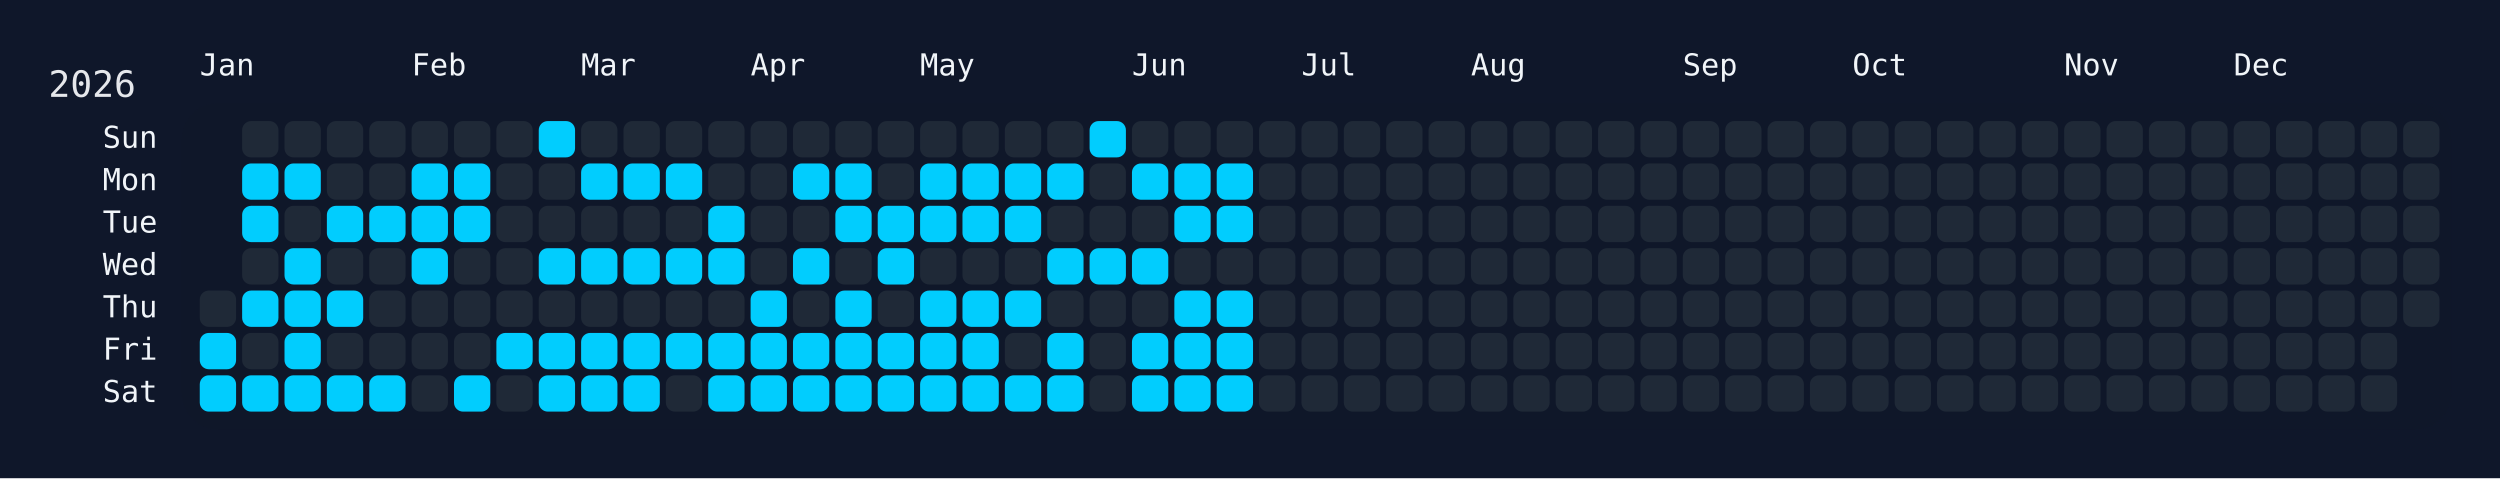
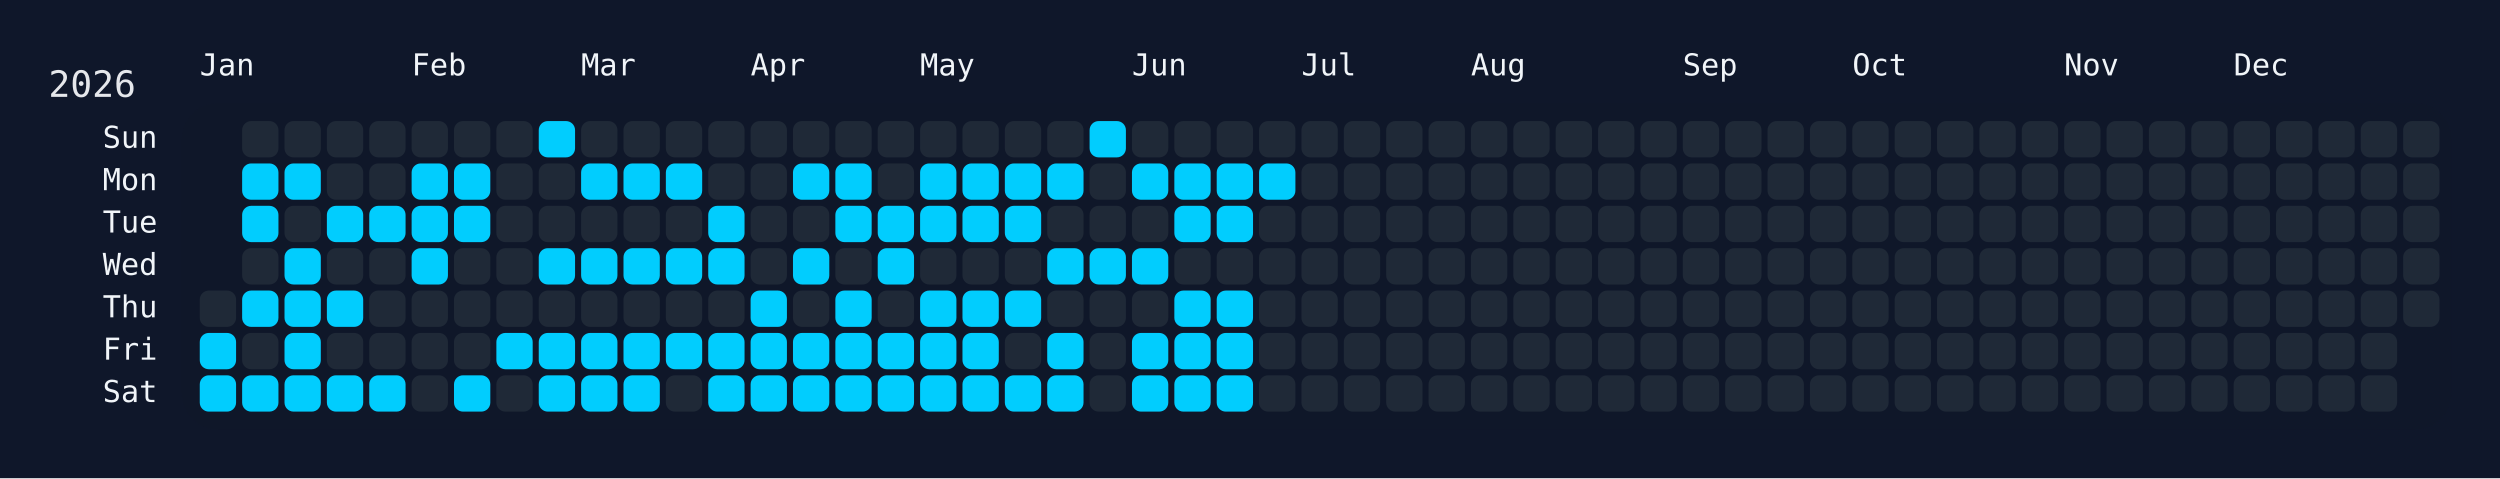
<svg xmlns="http://www.w3.org/2000/svg" width="826" height="158" viewBox="0 0 826 158">
  <rect width="826" height="158" fill="#0f172a" />
  <rect x="60" y="34" width="750" height="108" rx="12" ry="12" fill="rgba(15, 23, 42, 0.8)" />
  <text x="16" y="32" font-size="12" fill="#e5e7eb" font-family="JetBrains Mono, ui-monospace, SFMono-Regular, Menlo, Monaco, Consolas, monospace">2026</text>
  <text x="66" y="18" font-size="10" fill="#f1f5f9" font-family="JetBrains Mono, ui-monospace, SFMono-Regular, Menlo, Monaco, Consolas, monospace" dominant-baseline="hanging">Jan</text>
  <text x="136" y="18" font-size="10" fill="#f1f5f9" font-family="JetBrains Mono, ui-monospace, SFMono-Regular, Menlo, Monaco, Consolas, monospace" dominant-baseline="hanging">Feb</text>
  <text x="192" y="18" font-size="10" fill="#f1f5f9" font-family="JetBrains Mono, ui-monospace, SFMono-Regular, Menlo, Monaco, Consolas, monospace" dominant-baseline="hanging">Mar</text>
  <text x="248" y="18" font-size="10" fill="#f1f5f9" font-family="JetBrains Mono, ui-monospace, SFMono-Regular, Menlo, Monaco, Consolas, monospace" dominant-baseline="hanging">Apr</text>
  <text x="304" y="18" font-size="10" fill="#f1f5f9" font-family="JetBrains Mono, ui-monospace, SFMono-Regular, Menlo, Monaco, Consolas, monospace" dominant-baseline="hanging">May</text>
  <text x="374" y="18" font-size="10" fill="#f1f5f9" font-family="JetBrains Mono, ui-monospace, SFMono-Regular, Menlo, Monaco, Consolas, monospace" dominant-baseline="hanging">Jun</text>
  <text x="430" y="18" font-size="10" fill="#f1f5f9" font-family="JetBrains Mono, ui-monospace, SFMono-Regular, Menlo, Monaco, Consolas, monospace" dominant-baseline="hanging">Jul</text>
  <text x="486" y="18" font-size="10" fill="#f1f5f9" font-family="JetBrains Mono, ui-monospace, SFMono-Regular, Menlo, Monaco, Consolas, monospace" dominant-baseline="hanging">Aug</text>
  <text x="556" y="18" font-size="10" fill="#f1f5f9" font-family="JetBrains Mono, ui-monospace, SFMono-Regular, Menlo, Monaco, Consolas, monospace" dominant-baseline="hanging">Sep</text>
  <text x="612" y="18" font-size="10" fill="#f1f5f9" font-family="JetBrains Mono, ui-monospace, SFMono-Regular, Menlo, Monaco, Consolas, monospace" dominant-baseline="hanging">Oct</text>
  <text x="682" y="18" font-size="10" fill="#f1f5f9" font-family="JetBrains Mono, ui-monospace, SFMono-Regular, Menlo, Monaco, Consolas, monospace" dominant-baseline="hanging">Nov</text>
  <text x="738" y="18" font-size="10" fill="#f1f5f9" font-family="JetBrains Mono, ui-monospace, SFMono-Regular, Menlo, Monaco, Consolas, monospace" dominant-baseline="hanging">Dec</text>
  <text x="52" y="46.0" font-size="10" fill="#f1f5f9" font-family="JetBrains Mono, ui-monospace, SFMono-Regular, Menlo, Monaco, Consolas, monospace" text-anchor="end" dominant-baseline="middle">Sun</text>
  <text x="52" y="60.0" font-size="10" fill="#f1f5f9" font-family="JetBrains Mono, ui-monospace, SFMono-Regular, Menlo, Monaco, Consolas, monospace" text-anchor="end" dominant-baseline="middle">Mon</text>
  <text x="52" y="74.0" font-size="10" fill="#f1f5f9" font-family="JetBrains Mono, ui-monospace, SFMono-Regular, Menlo, Monaco, Consolas, monospace" text-anchor="end" dominant-baseline="middle">Tue</text>
  <text x="52" y="88.0" font-size="10" fill="#f1f5f9" font-family="JetBrains Mono, ui-monospace, SFMono-Regular, Menlo, Monaco, Consolas, monospace" text-anchor="end" dominant-baseline="middle">Wed</text>
  <text x="52" y="102.0" font-size="10" fill="#f1f5f9" font-family="JetBrains Mono, ui-monospace, SFMono-Regular, Menlo, Monaco, Consolas, monospace" text-anchor="end" dominant-baseline="middle">Thu</text>
  <text x="52" y="116.0" font-size="10" fill="#f1f5f9" font-family="JetBrains Mono, ui-monospace, SFMono-Regular, Menlo, Monaco, Consolas, monospace" text-anchor="end" dominant-baseline="middle">Fri</text>
  <text x="52" y="130.0" font-size="10" fill="#f1f5f9" font-family="JetBrains Mono, ui-monospace, SFMono-Regular, Menlo, Monaco, Consolas, monospace" text-anchor="end" dominant-baseline="middle">Sat</text>
  <g transform="translate(66,40)">
    <rect x="0" y="56" width="12" height="12" rx="3" ry="3" fill="#1f2937" data-date="2026-01-01" />
    <rect x="0" y="70" width="12" height="12" rx="3" ry="3" fill="#01cdfe" data-date="2026-01-02" />
    <rect x="0" y="84" width="12" height="12" rx="3" ry="3" fill="#01cdfe" data-date="2026-01-03" />
    <rect x="14" y="0" width="12" height="12" rx="3" ry="3" fill="#1f2937" data-date="2026-01-04" />
    <rect x="14" y="14" width="12" height="12" rx="3" ry="3" fill="#01cdfe" data-date="2026-01-05" />
    <rect x="14" y="28" width="12" height="12" rx="3" ry="3" fill="#01cdfe" data-date="2026-01-06" />
    <rect x="14" y="42" width="12" height="12" rx="3" ry="3" fill="#1f2937" data-date="2026-01-07" />
    <rect x="14" y="56" width="12" height="12" rx="3" ry="3" fill="#01cdfe" data-date="2026-01-08" />
    <rect x="14" y="70" width="12" height="12" rx="3" ry="3" fill="#1f2937" data-date="2026-01-09" />
    <rect x="14" y="84" width="12" height="12" rx="3" ry="3" fill="#01cdfe" data-date="2026-01-10" />
    <rect x="28" y="0" width="12" height="12" rx="3" ry="3" fill="#1f2937" data-date="2026-01-11" />
    <rect x="28" y="14" width="12" height="12" rx="3" ry="3" fill="#01cdfe" data-date="2026-01-12" />
    <rect x="28" y="28" width="12" height="12" rx="3" ry="3" fill="#1f2937" data-date="2026-01-13" />
    <rect x="28" y="42" width="12" height="12" rx="3" ry="3" fill="#01cdfe" data-date="2026-01-14" />
    <rect x="28" y="56" width="12" height="12" rx="3" ry="3" fill="#01cdfe" data-date="2026-01-15" />
    <rect x="28" y="70" width="12" height="12" rx="3" ry="3" fill="#01cdfe" data-date="2026-01-16" />
    <rect x="28" y="84" width="12" height="12" rx="3" ry="3" fill="#01cdfe" data-date="2026-01-17" />
    <rect x="42" y="0" width="12" height="12" rx="3" ry="3" fill="#1f2937" data-date="2026-01-18" />
    <rect x="42" y="14" width="12" height="12" rx="3" ry="3" fill="#1f2937" data-date="2026-01-19" />
    <rect x="42" y="28" width="12" height="12" rx="3" ry="3" fill="#01cdfe" data-date="2026-01-20" />
    <rect x="42" y="42" width="12" height="12" rx="3" ry="3" fill="#1f2937" data-date="2026-01-21" />
    <rect x="42" y="56" width="12" height="12" rx="3" ry="3" fill="#01cdfe" data-date="2026-01-22" />
    <rect x="42" y="70" width="12" height="12" rx="3" ry="3" fill="#1f2937" data-date="2026-01-23" />
    <rect x="42" y="84" width="12" height="12" rx="3" ry="3" fill="#01cdfe" data-date="2026-01-24" />
    <rect x="56" y="0" width="12" height="12" rx="3" ry="3" fill="#1f2937" data-date="2026-01-25" />
    <rect x="56" y="14" width="12" height="12" rx="3" ry="3" fill="#1f2937" data-date="2026-01-26" />
    <rect x="56" y="28" width="12" height="12" rx="3" ry="3" fill="#01cdfe" data-date="2026-01-27" />
    <rect x="56" y="42" width="12" height="12" rx="3" ry="3" fill="#1f2937" data-date="2026-01-28" />
    <rect x="56" y="56" width="12" height="12" rx="3" ry="3" fill="#1f2937" data-date="2026-01-29" />
    <rect x="56" y="70" width="12" height="12" rx="3" ry="3" fill="#1f2937" data-date="2026-01-30" />
    <rect x="56" y="84" width="12" height="12" rx="3" ry="3" fill="#01cdfe" data-date="2026-01-31" />
    <rect x="70" y="0" width="12" height="12" rx="3" ry="3" fill="#1f2937" data-date="2026-02-01" />
    <rect x="70" y="14" width="12" height="12" rx="3" ry="3" fill="#01cdfe" data-date="2026-02-02" />
    <rect x="70" y="28" width="12" height="12" rx="3" ry="3" fill="#01cdfe" data-date="2026-02-03" />
    <rect x="70" y="42" width="12" height="12" rx="3" ry="3" fill="#01cdfe" data-date="2026-02-04" />
    <rect x="70" y="56" width="12" height="12" rx="3" ry="3" fill="#1f2937" data-date="2026-02-05" />
    <rect x="70" y="70" width="12" height="12" rx="3" ry="3" fill="#1f2937" data-date="2026-02-06" />
    <rect x="70" y="84" width="12" height="12" rx="3" ry="3" fill="#1f2937" data-date="2026-02-07" />
    <rect x="84" y="0" width="12" height="12" rx="3" ry="3" fill="#1f2937" data-date="2026-02-08" />
    <rect x="84" y="14" width="12" height="12" rx="3" ry="3" fill="#01cdfe" data-date="2026-02-09" />
    <rect x="84" y="28" width="12" height="12" rx="3" ry="3" fill="#01cdfe" data-date="2026-02-10" />
    <rect x="84" y="42" width="12" height="12" rx="3" ry="3" fill="#1f2937" data-date="2026-02-11" />
    <rect x="84" y="56" width="12" height="12" rx="3" ry="3" fill="#1f2937" data-date="2026-02-12" />
    <rect x="84" y="70" width="12" height="12" rx="3" ry="3" fill="#1f2937" data-date="2026-02-13" />
    <rect x="84" y="84" width="12" height="12" rx="3" ry="3" fill="#01cdfe" data-date="2026-02-14" />
    <rect x="98" y="0" width="12" height="12" rx="3" ry="3" fill="#1f2937" data-date="2026-02-15" />
    <rect x="98" y="14" width="12" height="12" rx="3" ry="3" fill="#1f2937" data-date="2026-02-16" />
    <rect x="98" y="28" width="12" height="12" rx="3" ry="3" fill="#1f2937" data-date="2026-02-17" />
    <rect x="98" y="42" width="12" height="12" rx="3" ry="3" fill="#1f2937" data-date="2026-02-18" />
    <rect x="98" y="56" width="12" height="12" rx="3" ry="3" fill="#1f2937" data-date="2026-02-19" />
    <rect x="98" y="70" width="12" height="12" rx="3" ry="3" fill="#01cdfe" data-date="2026-02-20" />
    <rect x="98" y="84" width="12" height="12" rx="3" ry="3" fill="#1f2937" data-date="2026-02-21" />
    <rect x="112" y="0" width="12" height="12" rx="3" ry="3" fill="#01cdfe" data-date="2026-02-22" />
    <rect x="112" y="14" width="12" height="12" rx="3" ry="3" fill="#1f2937" data-date="2026-02-23" />
    <rect x="112" y="28" width="12" height="12" rx="3" ry="3" fill="#1f2937" data-date="2026-02-24" />
    <rect x="112" y="42" width="12" height="12" rx="3" ry="3" fill="#01cdfe" data-date="2026-02-25" />
    <rect x="112" y="56" width="12" height="12" rx="3" ry="3" fill="#1f2937" data-date="2026-02-26" />
    <rect x="112" y="70" width="12" height="12" rx="3" ry="3" fill="#01cdfe" data-date="2026-02-27" />
    <rect x="112" y="84" width="12" height="12" rx="3" ry="3" fill="#01cdfe" data-date="2026-02-28" />
    <rect x="126" y="0" width="12" height="12" rx="3" ry="3" fill="#1f2937" data-date="2026-03-01" />
    <rect x="126" y="14" width="12" height="12" rx="3" ry="3" fill="#01cdfe" data-date="2026-03-02" />
    <rect x="126" y="28" width="12" height="12" rx="3" ry="3" fill="#1f2937" data-date="2026-03-03" />
    <rect x="126" y="42" width="12" height="12" rx="3" ry="3" fill="#01cdfe" data-date="2026-03-04" />
    <rect x="126" y="56" width="12" height="12" rx="3" ry="3" fill="#1f2937" data-date="2026-03-05" />
    <rect x="126" y="70" width="12" height="12" rx="3" ry="3" fill="#01cdfe" data-date="2026-03-06" />
    <rect x="126" y="84" width="12" height="12" rx="3" ry="3" fill="#01cdfe" data-date="2026-03-07" />
    <rect x="140" y="0" width="12" height="12" rx="3" ry="3" fill="#1f2937" data-date="2026-03-08" />
    <rect x="140" y="14" width="12" height="12" rx="3" ry="3" fill="#01cdfe" data-date="2026-03-09" />
    <rect x="140" y="28" width="12" height="12" rx="3" ry="3" fill="#1f2937" data-date="2026-03-10" />
    <rect x="140" y="42" width="12" height="12" rx="3" ry="3" fill="#01cdfe" data-date="2026-03-11" />
    <rect x="140" y="56" width="12" height="12" rx="3" ry="3" fill="#1f2937" data-date="2026-03-12" />
    <rect x="140" y="70" width="12" height="12" rx="3" ry="3" fill="#01cdfe" data-date="2026-03-13" />
    <rect x="140" y="84" width="12" height="12" rx="3" ry="3" fill="#01cdfe" data-date="2026-03-14" />
    <rect x="154" y="0" width="12" height="12" rx="3" ry="3" fill="#1f2937" data-date="2026-03-15" />
    <rect x="154" y="14" width="12" height="12" rx="3" ry="3" fill="#01cdfe" data-date="2026-03-16" />
    <rect x="154" y="28" width="12" height="12" rx="3" ry="3" fill="#1f2937" data-date="2026-03-17" />
    <rect x="154" y="42" width="12" height="12" rx="3" ry="3" fill="#01cdfe" data-date="2026-03-18" />
    <rect x="154" y="56" width="12" height="12" rx="3" ry="3" fill="#1f2937" data-date="2026-03-19" />
    <rect x="154" y="70" width="12" height="12" rx="3" ry="3" fill="#01cdfe" data-date="2026-03-20" />
    <rect x="154" y="84" width="12" height="12" rx="3" ry="3" fill="#1f2937" data-date="2026-03-21" />
    <rect x="168" y="0" width="12" height="12" rx="3" ry="3" fill="#1f2937" data-date="2026-03-22" />
    <rect x="168" y="14" width="12" height="12" rx="3" ry="3" fill="#1f2937" data-date="2026-03-23" />
    <rect x="168" y="28" width="12" height="12" rx="3" ry="3" fill="#01cdfe" data-date="2026-03-24" />
    <rect x="168" y="42" width="12" height="12" rx="3" ry="3" fill="#01cdfe" data-date="2026-03-25" />
    <rect x="168" y="56" width="12" height="12" rx="3" ry="3" fill="#1f2937" data-date="2026-03-26" />
    <rect x="168" y="70" width="12" height="12" rx="3" ry="3" fill="#01cdfe" data-date="2026-03-27" />
    <rect x="168" y="84" width="12" height="12" rx="3" ry="3" fill="#01cdfe" data-date="2026-03-28" />
    <rect x="182" y="0" width="12" height="12" rx="3" ry="3" fill="#1f2937" data-date="2026-03-29" />
    <rect x="182" y="14" width="12" height="12" rx="3" ry="3" fill="#1f2937" data-date="2026-03-30" />
    <rect x="182" y="28" width="12" height="12" rx="3" ry="3" fill="#1f2937" data-date="2026-03-31" />
    <rect x="182" y="42" width="12" height="12" rx="3" ry="3" fill="#1f2937" data-date="2026-04-01" />
    <rect x="182" y="56" width="12" height="12" rx="3" ry="3" fill="#01cdfe" data-date="2026-04-02" />
    <rect x="182" y="70" width="12" height="12" rx="3" ry="3" fill="#01cdfe" data-date="2026-04-03" />
    <rect x="182" y="84" width="12" height="12" rx="3" ry="3" fill="#01cdfe" data-date="2026-04-04" />
    <rect x="196" y="0" width="12" height="12" rx="3" ry="3" fill="#1f2937" data-date="2026-04-05" />
    <rect x="196" y="14" width="12" height="12" rx="3" ry="3" fill="#01cdfe" data-date="2026-04-06" />
    <rect x="196" y="28" width="12" height="12" rx="3" ry="3" fill="#1f2937" data-date="2026-04-07" />
    <rect x="196" y="42" width="12" height="12" rx="3" ry="3" fill="#01cdfe" data-date="2026-04-08" />
    <rect x="196" y="56" width="12" height="12" rx="3" ry="3" fill="#1f2937" data-date="2026-04-09" />
    <rect x="196" y="70" width="12" height="12" rx="3" ry="3" fill="#01cdfe" data-date="2026-04-10" />
    <rect x="196" y="84" width="12" height="12" rx="3" ry="3" fill="#01cdfe" data-date="2026-04-11" />
    <rect x="210" y="0" width="12" height="12" rx="3" ry="3" fill="#1f2937" data-date="2026-04-12" />
    <rect x="210" y="14" width="12" height="12" rx="3" ry="3" fill="#01cdfe" data-date="2026-04-13" />
    <rect x="210" y="28" width="12" height="12" rx="3" ry="3" fill="#01cdfe" data-date="2026-04-14" />
    <rect x="210" y="42" width="12" height="12" rx="3" ry="3" fill="#1f2937" data-date="2026-04-15" />
    <rect x="210" y="56" width="12" height="12" rx="3" ry="3" fill="#01cdfe" data-date="2026-04-16" />
    <rect x="210" y="70" width="12" height="12" rx="3" ry="3" fill="#01cdfe" data-date="2026-04-17" />
    <rect x="210" y="84" width="12" height="12" rx="3" ry="3" fill="#01cdfe" data-date="2026-04-18" />
    <rect x="224" y="0" width="12" height="12" rx="3" ry="3" fill="#1f2937" data-date="2026-04-19" />
    <rect x="224" y="14" width="12" height="12" rx="3" ry="3" fill="#1f2937" data-date="2026-04-20" />
    <rect x="224" y="28" width="12" height="12" rx="3" ry="3" fill="#01cdfe" data-date="2026-04-21" />
    <rect x="224" y="42" width="12" height="12" rx="3" ry="3" fill="#01cdfe" data-date="2026-04-22" />
    <rect x="224" y="56" width="12" height="12" rx="3" ry="3" fill="#1f2937" data-date="2026-04-23" />
    <rect x="224" y="70" width="12" height="12" rx="3" ry="3" fill="#01cdfe" data-date="2026-04-24" />
    <rect x="224" y="84" width="12" height="12" rx="3" ry="3" fill="#01cdfe" data-date="2026-04-25" />
    <rect x="238" y="0" width="12" height="12" rx="3" ry="3" fill="#1f2937" data-date="2026-04-26" />
    <rect x="238" y="14" width="12" height="12" rx="3" ry="3" fill="#01cdfe" data-date="2026-04-27" />
    <rect x="238" y="28" width="12" height="12" rx="3" ry="3" fill="#01cdfe" data-date="2026-04-28" />
    <rect x="238" y="42" width="12" height="12" rx="3" ry="3" fill="#1f2937" data-date="2026-04-29" />
    <rect x="238" y="56" width="12" height="12" rx="3" ry="3" fill="#01cdfe" data-date="2026-04-30" />
    <rect x="238" y="70" width="12" height="12" rx="3" ry="3" fill="#01cdfe" data-date="2026-05-01" />
    <rect x="238" y="84" width="12" height="12" rx="3" ry="3" fill="#01cdfe" data-date="2026-05-02" />
    <rect x="252" y="0" width="12" height="12" rx="3" ry="3" fill="#1f2937" data-date="2026-05-03" />
    <rect x="252" y="14" width="12" height="12" rx="3" ry="3" fill="#01cdfe" data-date="2026-05-04" />
    <rect x="252" y="28" width="12" height="12" rx="3" ry="3" fill="#01cdfe" data-date="2026-05-05" />
    <rect x="252" y="42" width="12" height="12" rx="3" ry="3" fill="#1f2937" data-date="2026-05-06" />
    <rect x="252" y="56" width="12" height="12" rx="3" ry="3" fill="#01cdfe" data-date="2026-05-07" />
    <rect x="252" y="70" width="12" height="12" rx="3" ry="3" fill="#01cdfe" data-date="2026-05-08" />
    <rect x="252" y="84" width="12" height="12" rx="3" ry="3" fill="#01cdfe" data-date="2026-05-09" />
    <rect x="266" y="0" width="12" height="12" rx="3" ry="3" fill="#1f2937" data-date="2026-05-10" />
    <rect x="266" y="14" width="12" height="12" rx="3" ry="3" fill="#01cdfe" data-date="2026-05-11" />
    <rect x="266" y="28" width="12" height="12" rx="3" ry="3" fill="#01cdfe" data-date="2026-05-12" />
    <rect x="266" y="42" width="12" height="12" rx="3" ry="3" fill="#1f2937" data-date="2026-05-13" />
    <rect x="266" y="56" width="12" height="12" rx="3" ry="3" fill="#01cdfe" data-date="2026-05-14" />
    <rect x="266" y="70" width="12" height="12" rx="3" ry="3" fill="#1f2937" data-date="2026-05-15" />
    <rect x="266" y="84" width="12" height="12" rx="3" ry="3" fill="#01cdfe" data-date="2026-05-16" />
    <rect x="280" y="0" width="12" height="12" rx="3" ry="3" fill="#1f2937" data-date="2026-05-17" />
    <rect x="280" y="14" width="12" height="12" rx="3" ry="3" fill="#01cdfe" data-date="2026-05-18" />
    <rect x="280" y="28" width="12" height="12" rx="3" ry="3" fill="#1f2937" data-date="2026-05-19" />
    <rect x="280" y="42" width="12" height="12" rx="3" ry="3" fill="#01cdfe" data-date="2026-05-20" />
    <rect x="280" y="56" width="12" height="12" rx="3" ry="3" fill="#1f2937" data-date="2026-05-21" />
    <rect x="280" y="70" width="12" height="12" rx="3" ry="3" fill="#01cdfe" data-date="2026-05-22" />
    <rect x="280" y="84" width="12" height="12" rx="3" ry="3" fill="#01cdfe" data-date="2026-05-23" />
    <rect x="294" y="0" width="12" height="12" rx="3" ry="3" fill="#01cdfe" data-date="2026-05-24" />
    <rect x="294" y="14" width="12" height="12" rx="3" ry="3" fill="#1f2937" data-date="2026-05-25" />
    <rect x="294" y="28" width="12" height="12" rx="3" ry="3" fill="#1f2937" data-date="2026-05-26" />
    <rect x="294" y="42" width="12" height="12" rx="3" ry="3" fill="#01cdfe" data-date="2026-05-27" />
    <rect x="294" y="56" width="12" height="12" rx="3" ry="3" fill="#1f2937" data-date="2026-05-28" />
    <rect x="294" y="70" width="12" height="12" rx="3" ry="3" fill="#1f2937" data-date="2026-05-29" />
    <rect x="294" y="84" width="12" height="12" rx="3" ry="3" fill="#1f2937" data-date="2026-05-30" />
    <rect x="308" y="0" width="12" height="12" rx="3" ry="3" fill="#1f2937" data-date="2026-05-31" />
    <rect x="308" y="14" width="12" height="12" rx="3" ry="3" fill="#01cdfe" data-date="2026-06-01" />
    <rect x="308" y="28" width="12" height="12" rx="3" ry="3" fill="#1f2937" data-date="2026-06-02" />
    <rect x="308" y="42" width="12" height="12" rx="3" ry="3" fill="#01cdfe" data-date="2026-06-03" />
    <rect x="308" y="56" width="12" height="12" rx="3" ry="3" fill="#1f2937" data-date="2026-06-04" />
    <rect x="308" y="70" width="12" height="12" rx="3" ry="3" fill="#01cdfe" data-date="2026-06-05" />
    <rect x="308" y="84" width="12" height="12" rx="3" ry="3" fill="#01cdfe" data-date="2026-06-06" />
    <rect x="322" y="0" width="12" height="12" rx="3" ry="3" fill="#1f2937" data-date="2026-06-07" />
    <rect x="322" y="14" width="12" height="12" rx="3" ry="3" fill="#01cdfe" data-date="2026-06-08" />
    <rect x="322" y="28" width="12" height="12" rx="3" ry="3" fill="#01cdfe" data-date="2026-06-09" />
    <rect x="322" y="42" width="12" height="12" rx="3" ry="3" fill="#1f2937" data-date="2026-06-10" />
    <rect x="322" y="56" width="12" height="12" rx="3" ry="3" fill="#01cdfe" data-date="2026-06-11" />
    <rect x="322" y="70" width="12" height="12" rx="3" ry="3" fill="#01cdfe" data-date="2026-06-12" />
    <rect x="322" y="84" width="12" height="12" rx="3" ry="3" fill="#01cdfe" data-date="2026-06-13" />
    <rect x="336" y="0" width="12" height="12" rx="3" ry="3" fill="#1f2937" data-date="2026-06-14" />
    <rect x="336" y="14" width="12" height="12" rx="3" ry="3" fill="#01cdfe" data-date="2026-06-15" />
    <rect x="336" y="28" width="12" height="12" rx="3" ry="3" fill="#01cdfe" data-date="2026-06-16" />
    <rect x="336" y="42" width="12" height="12" rx="3" ry="3" fill="#1f2937" data-date="2026-06-17" />
    <rect x="336" y="56" width="12" height="12" rx="3" ry="3" fill="#01cdfe" data-date="2026-06-18" />
    <rect x="336" y="70" width="12" height="12" rx="3" ry="3" fill="#01cdfe" data-date="2026-06-19" />
    <rect x="336" y="84" width="12" height="12" rx="3" ry="3" fill="#01cdfe" data-date="2026-06-20" />
    <rect x="350" y="0" width="12" height="12" rx="3" ry="3" fill="#1f2937" data-date="2026-06-21" />
-     <rect x="350" y="14" width="12" height="12" rx="3" ry="3" fill="#1f2937" data-date="2026-06-22" />
+     <rect x="350" y="14" width="12" height="12" rx="3" ry="3" fill="#01cdfe" data-date="2026-06-22" />
    <rect x="350" y="28" width="12" height="12" rx="3" ry="3" fill="#1f2937" data-date="2026-06-23" />
    <rect x="350" y="42" width="12" height="12" rx="3" ry="3" fill="#1f2937" data-date="2026-06-24" />
    <rect x="350" y="56" width="12" height="12" rx="3" ry="3" fill="#1f2937" data-date="2026-06-25" />
    <rect x="350" y="70" width="12" height="12" rx="3" ry="3" fill="#1f2937" data-date="2026-06-26" />
    <rect x="350" y="84" width="12" height="12" rx="3" ry="3" fill="#1f2937" data-date="2026-06-27" />
    <rect x="364" y="0" width="12" height="12" rx="3" ry="3" fill="#1f2937" data-date="2026-06-28" />
    <rect x="364" y="14" width="12" height="12" rx="3" ry="3" fill="#1f2937" data-date="2026-06-29" />
    <rect x="364" y="28" width="12" height="12" rx="3" ry="3" fill="#1f2937" data-date="2026-06-30" />
    <rect x="364" y="42" width="12" height="12" rx="3" ry="3" fill="#1f2937" data-date="2026-07-01" />
    <rect x="364" y="56" width="12" height="12" rx="3" ry="3" fill="#1f2937" data-date="2026-07-02" />
    <rect x="364" y="70" width="12" height="12" rx="3" ry="3" fill="#1f2937" data-date="2026-07-03" />
    <rect x="364" y="84" width="12" height="12" rx="3" ry="3" fill="#1f2937" data-date="2026-07-04" />
    <rect x="378" y="0" width="12" height="12" rx="3" ry="3" fill="#1f2937" data-date="2026-07-05" />
    <rect x="378" y="14" width="12" height="12" rx="3" ry="3" fill="#1f2937" data-date="2026-07-06" />
    <rect x="378" y="28" width="12" height="12" rx="3" ry="3" fill="#1f2937" data-date="2026-07-07" />
    <rect x="378" y="42" width="12" height="12" rx="3" ry="3" fill="#1f2937" data-date="2026-07-08" />
    <rect x="378" y="56" width="12" height="12" rx="3" ry="3" fill="#1f2937" data-date="2026-07-09" />
    <rect x="378" y="70" width="12" height="12" rx="3" ry="3" fill="#1f2937" data-date="2026-07-10" />
    <rect x="378" y="84" width="12" height="12" rx="3" ry="3" fill="#1f2937" data-date="2026-07-11" />
    <rect x="392" y="0" width="12" height="12" rx="3" ry="3" fill="#1f2937" data-date="2026-07-12" />
    <rect x="392" y="14" width="12" height="12" rx="3" ry="3" fill="#1f2937" data-date="2026-07-13" />
    <rect x="392" y="28" width="12" height="12" rx="3" ry="3" fill="#1f2937" data-date="2026-07-14" />
    <rect x="392" y="42" width="12" height="12" rx="3" ry="3" fill="#1f2937" data-date="2026-07-15" />
    <rect x="392" y="56" width="12" height="12" rx="3" ry="3" fill="#1f2937" data-date="2026-07-16" />
    <rect x="392" y="70" width="12" height="12" rx="3" ry="3" fill="#1f2937" data-date="2026-07-17" />
    <rect x="392" y="84" width="12" height="12" rx="3" ry="3" fill="#1f2937" data-date="2026-07-18" />
    <rect x="406" y="0" width="12" height="12" rx="3" ry="3" fill="#1f2937" data-date="2026-07-19" />
    <rect x="406" y="14" width="12" height="12" rx="3" ry="3" fill="#1f2937" data-date="2026-07-20" />
    <rect x="406" y="28" width="12" height="12" rx="3" ry="3" fill="#1f2937" data-date="2026-07-21" />
    <rect x="406" y="42" width="12" height="12" rx="3" ry="3" fill="#1f2937" data-date="2026-07-22" />
    <rect x="406" y="56" width="12" height="12" rx="3" ry="3" fill="#1f2937" data-date="2026-07-23" />
    <rect x="406" y="70" width="12" height="12" rx="3" ry="3" fill="#1f2937" data-date="2026-07-24" />
    <rect x="406" y="84" width="12" height="12" rx="3" ry="3" fill="#1f2937" data-date="2026-07-25" />
    <rect x="420" y="0" width="12" height="12" rx="3" ry="3" fill="#1f2937" data-date="2026-07-26" />
    <rect x="420" y="14" width="12" height="12" rx="3" ry="3" fill="#1f2937" data-date="2026-07-27" />
    <rect x="420" y="28" width="12" height="12" rx="3" ry="3" fill="#1f2937" data-date="2026-07-28" />
    <rect x="420" y="42" width="12" height="12" rx="3" ry="3" fill="#1f2937" data-date="2026-07-29" />
    <rect x="420" y="56" width="12" height="12" rx="3" ry="3" fill="#1f2937" data-date="2026-07-30" />
    <rect x="420" y="70" width="12" height="12" rx="3" ry="3" fill="#1f2937" data-date="2026-07-31" />
    <rect x="420" y="84" width="12" height="12" rx="3" ry="3" fill="#1f2937" data-date="2026-08-01" />
    <rect x="434" y="0" width="12" height="12" rx="3" ry="3" fill="#1f2937" data-date="2026-08-02" />
    <rect x="434" y="14" width="12" height="12" rx="3" ry="3" fill="#1f2937" data-date="2026-08-03" />
    <rect x="434" y="28" width="12" height="12" rx="3" ry="3" fill="#1f2937" data-date="2026-08-04" />
    <rect x="434" y="42" width="12" height="12" rx="3" ry="3" fill="#1f2937" data-date="2026-08-05" />
    <rect x="434" y="56" width="12" height="12" rx="3" ry="3" fill="#1f2937" data-date="2026-08-06" />
    <rect x="434" y="70" width="12" height="12" rx="3" ry="3" fill="#1f2937" data-date="2026-08-07" />
    <rect x="434" y="84" width="12" height="12" rx="3" ry="3" fill="#1f2937" data-date="2026-08-08" />
    <rect x="448" y="0" width="12" height="12" rx="3" ry="3" fill="#1f2937" data-date="2026-08-09" />
    <rect x="448" y="14" width="12" height="12" rx="3" ry="3" fill="#1f2937" data-date="2026-08-10" />
    <rect x="448" y="28" width="12" height="12" rx="3" ry="3" fill="#1f2937" data-date="2026-08-11" />
    <rect x="448" y="42" width="12" height="12" rx="3" ry="3" fill="#1f2937" data-date="2026-08-12" />
    <rect x="448" y="56" width="12" height="12" rx="3" ry="3" fill="#1f2937" data-date="2026-08-13" />
    <rect x="448" y="70" width="12" height="12" rx="3" ry="3" fill="#1f2937" data-date="2026-08-14" />
    <rect x="448" y="84" width="12" height="12" rx="3" ry="3" fill="#1f2937" data-date="2026-08-15" />
    <rect x="462" y="0" width="12" height="12" rx="3" ry="3" fill="#1f2937" data-date="2026-08-16" />
    <rect x="462" y="14" width="12" height="12" rx="3" ry="3" fill="#1f2937" data-date="2026-08-17" />
    <rect x="462" y="28" width="12" height="12" rx="3" ry="3" fill="#1f2937" data-date="2026-08-18" />
    <rect x="462" y="42" width="12" height="12" rx="3" ry="3" fill="#1f2937" data-date="2026-08-19" />
    <rect x="462" y="56" width="12" height="12" rx="3" ry="3" fill="#1f2937" data-date="2026-08-20" />
    <rect x="462" y="70" width="12" height="12" rx="3" ry="3" fill="#1f2937" data-date="2026-08-21" />
    <rect x="462" y="84" width="12" height="12" rx="3" ry="3" fill="#1f2937" data-date="2026-08-22" />
    <rect x="476" y="0" width="12" height="12" rx="3" ry="3" fill="#1f2937" data-date="2026-08-23" />
    <rect x="476" y="14" width="12" height="12" rx="3" ry="3" fill="#1f2937" data-date="2026-08-24" />
    <rect x="476" y="28" width="12" height="12" rx="3" ry="3" fill="#1f2937" data-date="2026-08-25" />
    <rect x="476" y="42" width="12" height="12" rx="3" ry="3" fill="#1f2937" data-date="2026-08-26" />
    <rect x="476" y="56" width="12" height="12" rx="3" ry="3" fill="#1f2937" data-date="2026-08-27" />
    <rect x="476" y="70" width="12" height="12" rx="3" ry="3" fill="#1f2937" data-date="2026-08-28" />
    <rect x="476" y="84" width="12" height="12" rx="3" ry="3" fill="#1f2937" data-date="2026-08-29" />
    <rect x="490" y="0" width="12" height="12" rx="3" ry="3" fill="#1f2937" data-date="2026-08-30" />
    <rect x="490" y="14" width="12" height="12" rx="3" ry="3" fill="#1f2937" data-date="2026-08-31" />
    <rect x="490" y="28" width="12" height="12" rx="3" ry="3" fill="#1f2937" data-date="2026-09-01" />
    <rect x="490" y="42" width="12" height="12" rx="3" ry="3" fill="#1f2937" data-date="2026-09-02" />
    <rect x="490" y="56" width="12" height="12" rx="3" ry="3" fill="#1f2937" data-date="2026-09-03" />
    <rect x="490" y="70" width="12" height="12" rx="3" ry="3" fill="#1f2937" data-date="2026-09-04" />
    <rect x="490" y="84" width="12" height="12" rx="3" ry="3" fill="#1f2937" data-date="2026-09-05" />
    <rect x="504" y="0" width="12" height="12" rx="3" ry="3" fill="#1f2937" data-date="2026-09-06" />
    <rect x="504" y="14" width="12" height="12" rx="3" ry="3" fill="#1f2937" data-date="2026-09-07" />
    <rect x="504" y="28" width="12" height="12" rx="3" ry="3" fill="#1f2937" data-date="2026-09-08" />
    <rect x="504" y="42" width="12" height="12" rx="3" ry="3" fill="#1f2937" data-date="2026-09-09" />
    <rect x="504" y="56" width="12" height="12" rx="3" ry="3" fill="#1f2937" data-date="2026-09-10" />
    <rect x="504" y="70" width="12" height="12" rx="3" ry="3" fill="#1f2937" data-date="2026-09-11" />
    <rect x="504" y="84" width="12" height="12" rx="3" ry="3" fill="#1f2937" data-date="2026-09-12" />
    <rect x="518" y="0" width="12" height="12" rx="3" ry="3" fill="#1f2937" data-date="2026-09-13" />
    <rect x="518" y="14" width="12" height="12" rx="3" ry="3" fill="#1f2937" data-date="2026-09-14" />
    <rect x="518" y="28" width="12" height="12" rx="3" ry="3" fill="#1f2937" data-date="2026-09-15" />
    <rect x="518" y="42" width="12" height="12" rx="3" ry="3" fill="#1f2937" data-date="2026-09-16" />
    <rect x="518" y="56" width="12" height="12" rx="3" ry="3" fill="#1f2937" data-date="2026-09-17" />
    <rect x="518" y="70" width="12" height="12" rx="3" ry="3" fill="#1f2937" data-date="2026-09-18" />
    <rect x="518" y="84" width="12" height="12" rx="3" ry="3" fill="#1f2937" data-date="2026-09-19" />
    <rect x="532" y="0" width="12" height="12" rx="3" ry="3" fill="#1f2937" data-date="2026-09-20" />
    <rect x="532" y="14" width="12" height="12" rx="3" ry="3" fill="#1f2937" data-date="2026-09-21" />
    <rect x="532" y="28" width="12" height="12" rx="3" ry="3" fill="#1f2937" data-date="2026-09-22" />
    <rect x="532" y="42" width="12" height="12" rx="3" ry="3" fill="#1f2937" data-date="2026-09-23" />
    <rect x="532" y="56" width="12" height="12" rx="3" ry="3" fill="#1f2937" data-date="2026-09-24" />
    <rect x="532" y="70" width="12" height="12" rx="3" ry="3" fill="#1f2937" data-date="2026-09-25" />
    <rect x="532" y="84" width="12" height="12" rx="3" ry="3" fill="#1f2937" data-date="2026-09-26" />
    <rect x="546" y="0" width="12" height="12" rx="3" ry="3" fill="#1f2937" data-date="2026-09-27" />
    <rect x="546" y="14" width="12" height="12" rx="3" ry="3" fill="#1f2937" data-date="2026-09-28" />
    <rect x="546" y="28" width="12" height="12" rx="3" ry="3" fill="#1f2937" data-date="2026-09-29" />
    <rect x="546" y="42" width="12" height="12" rx="3" ry="3" fill="#1f2937" data-date="2026-09-30" />
    <rect x="546" y="56" width="12" height="12" rx="3" ry="3" fill="#1f2937" data-date="2026-10-01" />
    <rect x="546" y="70" width="12" height="12" rx="3" ry="3" fill="#1f2937" data-date="2026-10-02" />
    <rect x="546" y="84" width="12" height="12" rx="3" ry="3" fill="#1f2937" data-date="2026-10-03" />
    <rect x="560" y="0" width="12" height="12" rx="3" ry="3" fill="#1f2937" data-date="2026-10-04" />
    <rect x="560" y="14" width="12" height="12" rx="3" ry="3" fill="#1f2937" data-date="2026-10-05" />
    <rect x="560" y="28" width="12" height="12" rx="3" ry="3" fill="#1f2937" data-date="2026-10-06" />
    <rect x="560" y="42" width="12" height="12" rx="3" ry="3" fill="#1f2937" data-date="2026-10-07" />
    <rect x="560" y="56" width="12" height="12" rx="3" ry="3" fill="#1f2937" data-date="2026-10-08" />
    <rect x="560" y="70" width="12" height="12" rx="3" ry="3" fill="#1f2937" data-date="2026-10-09" />
    <rect x="560" y="84" width="12" height="12" rx="3" ry="3" fill="#1f2937" data-date="2026-10-10" />
    <rect x="574" y="0" width="12" height="12" rx="3" ry="3" fill="#1f2937" data-date="2026-10-11" />
    <rect x="574" y="14" width="12" height="12" rx="3" ry="3" fill="#1f2937" data-date="2026-10-12" />
    <rect x="574" y="28" width="12" height="12" rx="3" ry="3" fill="#1f2937" data-date="2026-10-13" />
    <rect x="574" y="42" width="12" height="12" rx="3" ry="3" fill="#1f2937" data-date="2026-10-14" />
    <rect x="574" y="56" width="12" height="12" rx="3" ry="3" fill="#1f2937" data-date="2026-10-15" />
    <rect x="574" y="70" width="12" height="12" rx="3" ry="3" fill="#1f2937" data-date="2026-10-16" />
    <rect x="574" y="84" width="12" height="12" rx="3" ry="3" fill="#1f2937" data-date="2026-10-17" />
    <rect x="588" y="0" width="12" height="12" rx="3" ry="3" fill="#1f2937" data-date="2026-10-18" />
    <rect x="588" y="14" width="12" height="12" rx="3" ry="3" fill="#1f2937" data-date="2026-10-19" />
    <rect x="588" y="28" width="12" height="12" rx="3" ry="3" fill="#1f2937" data-date="2026-10-20" />
    <rect x="588" y="42" width="12" height="12" rx="3" ry="3" fill="#1f2937" data-date="2026-10-21" />
    <rect x="588" y="56" width="12" height="12" rx="3" ry="3" fill="#1f2937" data-date="2026-10-22" />
    <rect x="588" y="70" width="12" height="12" rx="3" ry="3" fill="#1f2937" data-date="2026-10-23" />
    <rect x="588" y="84" width="12" height="12" rx="3" ry="3" fill="#1f2937" data-date="2026-10-24" />
    <rect x="602" y="0" width="12" height="12" rx="3" ry="3" fill="#1f2937" data-date="2026-10-25" />
    <rect x="602" y="14" width="12" height="12" rx="3" ry="3" fill="#1f2937" data-date="2026-10-26" />
    <rect x="602" y="28" width="12" height="12" rx="3" ry="3" fill="#1f2937" data-date="2026-10-27" />
    <rect x="602" y="42" width="12" height="12" rx="3" ry="3" fill="#1f2937" data-date="2026-10-28" />
    <rect x="602" y="56" width="12" height="12" rx="3" ry="3" fill="#1f2937" data-date="2026-10-29" />
    <rect x="602" y="70" width="12" height="12" rx="3" ry="3" fill="#1f2937" data-date="2026-10-30" />
    <rect x="602" y="84" width="12" height="12" rx="3" ry="3" fill="#1f2937" data-date="2026-10-31" />
    <rect x="616" y="0" width="12" height="12" rx="3" ry="3" fill="#1f2937" data-date="2026-11-01" />
    <rect x="616" y="14" width="12" height="12" rx="3" ry="3" fill="#1f2937" data-date="2026-11-02" />
    <rect x="616" y="28" width="12" height="12" rx="3" ry="3" fill="#1f2937" data-date="2026-11-03" />
    <rect x="616" y="42" width="12" height="12" rx="3" ry="3" fill="#1f2937" data-date="2026-11-04" />
    <rect x="616" y="56" width="12" height="12" rx="3" ry="3" fill="#1f2937" data-date="2026-11-05" />
    <rect x="616" y="70" width="12" height="12" rx="3" ry="3" fill="#1f2937" data-date="2026-11-06" />
    <rect x="616" y="84" width="12" height="12" rx="3" ry="3" fill="#1f2937" data-date="2026-11-07" />
    <rect x="630" y="0" width="12" height="12" rx="3" ry="3" fill="#1f2937" data-date="2026-11-08" />
    <rect x="630" y="14" width="12" height="12" rx="3" ry="3" fill="#1f2937" data-date="2026-11-09" />
    <rect x="630" y="28" width="12" height="12" rx="3" ry="3" fill="#1f2937" data-date="2026-11-10" />
    <rect x="630" y="42" width="12" height="12" rx="3" ry="3" fill="#1f2937" data-date="2026-11-11" />
    <rect x="630" y="56" width="12" height="12" rx="3" ry="3" fill="#1f2937" data-date="2026-11-12" />
    <rect x="630" y="70" width="12" height="12" rx="3" ry="3" fill="#1f2937" data-date="2026-11-13" />
    <rect x="630" y="84" width="12" height="12" rx="3" ry="3" fill="#1f2937" data-date="2026-11-14" />
    <rect x="644" y="0" width="12" height="12" rx="3" ry="3" fill="#1f2937" data-date="2026-11-15" />
    <rect x="644" y="14" width="12" height="12" rx="3" ry="3" fill="#1f2937" data-date="2026-11-16" />
    <rect x="644" y="28" width="12" height="12" rx="3" ry="3" fill="#1f2937" data-date="2026-11-17" />
    <rect x="644" y="42" width="12" height="12" rx="3" ry="3" fill="#1f2937" data-date="2026-11-18" />
    <rect x="644" y="56" width="12" height="12" rx="3" ry="3" fill="#1f2937" data-date="2026-11-19" />
    <rect x="644" y="70" width="12" height="12" rx="3" ry="3" fill="#1f2937" data-date="2026-11-20" />
    <rect x="644" y="84" width="12" height="12" rx="3" ry="3" fill="#1f2937" data-date="2026-11-21" />
    <rect x="658" y="0" width="12" height="12" rx="3" ry="3" fill="#1f2937" data-date="2026-11-22" />
    <rect x="658" y="14" width="12" height="12" rx="3" ry="3" fill="#1f2937" data-date="2026-11-23" />
    <rect x="658" y="28" width="12" height="12" rx="3" ry="3" fill="#1f2937" data-date="2026-11-24" />
    <rect x="658" y="42" width="12" height="12" rx="3" ry="3" fill="#1f2937" data-date="2026-11-25" />
    <rect x="658" y="56" width="12" height="12" rx="3" ry="3" fill="#1f2937" data-date="2026-11-26" />
    <rect x="658" y="70" width="12" height="12" rx="3" ry="3" fill="#1f2937" data-date="2026-11-27" />
    <rect x="658" y="84" width="12" height="12" rx="3" ry="3" fill="#1f2937" data-date="2026-11-28" />
    <rect x="672" y="0" width="12" height="12" rx="3" ry="3" fill="#1f2937" data-date="2026-11-29" />
    <rect x="672" y="14" width="12" height="12" rx="3" ry="3" fill="#1f2937" data-date="2026-11-30" />
    <rect x="672" y="28" width="12" height="12" rx="3" ry="3" fill="#1f2937" data-date="2026-12-01" />
    <rect x="672" y="42" width="12" height="12" rx="3" ry="3" fill="#1f2937" data-date="2026-12-02" />
    <rect x="672" y="56" width="12" height="12" rx="3" ry="3" fill="#1f2937" data-date="2026-12-03" />
    <rect x="672" y="70" width="12" height="12" rx="3" ry="3" fill="#1f2937" data-date="2026-12-04" />
    <rect x="672" y="84" width="12" height="12" rx="3" ry="3" fill="#1f2937" data-date="2026-12-05" />
    <rect x="686" y="0" width="12" height="12" rx="3" ry="3" fill="#1f2937" data-date="2026-12-06" />
    <rect x="686" y="14" width="12" height="12" rx="3" ry="3" fill="#1f2937" data-date="2026-12-07" />
    <rect x="686" y="28" width="12" height="12" rx="3" ry="3" fill="#1f2937" data-date="2026-12-08" />
    <rect x="686" y="42" width="12" height="12" rx="3" ry="3" fill="#1f2937" data-date="2026-12-09" />
    <rect x="686" y="56" width="12" height="12" rx="3" ry="3" fill="#1f2937" data-date="2026-12-10" />
    <rect x="686" y="70" width="12" height="12" rx="3" ry="3" fill="#1f2937" data-date="2026-12-11" />
    <rect x="686" y="84" width="12" height="12" rx="3" ry="3" fill="#1f2937" data-date="2026-12-12" />
    <rect x="700" y="0" width="12" height="12" rx="3" ry="3" fill="#1f2937" data-date="2026-12-13" />
    <rect x="700" y="14" width="12" height="12" rx="3" ry="3" fill="#1f2937" data-date="2026-12-14" />
    <rect x="700" y="28" width="12" height="12" rx="3" ry="3" fill="#1f2937" data-date="2026-12-15" />
    <rect x="700" y="42" width="12" height="12" rx="3" ry="3" fill="#1f2937" data-date="2026-12-16" />
    <rect x="700" y="56" width="12" height="12" rx="3" ry="3" fill="#1f2937" data-date="2026-12-17" />
    <rect x="700" y="70" width="12" height="12" rx="3" ry="3" fill="#1f2937" data-date="2026-12-18" />
    <rect x="700" y="84" width="12" height="12" rx="3" ry="3" fill="#1f2937" data-date="2026-12-19" />
    <rect x="714" y="0" width="12" height="12" rx="3" ry="3" fill="#1f2937" data-date="2026-12-20" />
    <rect x="714" y="14" width="12" height="12" rx="3" ry="3" fill="#1f2937" data-date="2026-12-21" />
    <rect x="714" y="28" width="12" height="12" rx="3" ry="3" fill="#1f2937" data-date="2026-12-22" />
    <rect x="714" y="42" width="12" height="12" rx="3" ry="3" fill="#1f2937" data-date="2026-12-23" />
    <rect x="714" y="56" width="12" height="12" rx="3" ry="3" fill="#1f2937" data-date="2026-12-24" />
    <rect x="714" y="70" width="12" height="12" rx="3" ry="3" fill="#1f2937" data-date="2026-12-25" />
    <rect x="714" y="84" width="12" height="12" rx="3" ry="3" fill="#1f2937" data-date="2026-12-26" />
    <rect x="728" y="0" width="12" height="12" rx="3" ry="3" fill="#1f2937" data-date="2026-12-27" />
    <rect x="728" y="14" width="12" height="12" rx="3" ry="3" fill="#1f2937" data-date="2026-12-28" />
    <rect x="728" y="28" width="12" height="12" rx="3" ry="3" fill="#1f2937" data-date="2026-12-29" />
    <rect x="728" y="42" width="12" height="12" rx="3" ry="3" fill="#1f2937" data-date="2026-12-30" />
    <rect x="728" y="56" width="12" height="12" rx="3" ry="3" fill="#1f2937" data-date="2026-12-31" />
  </g>
</svg>
